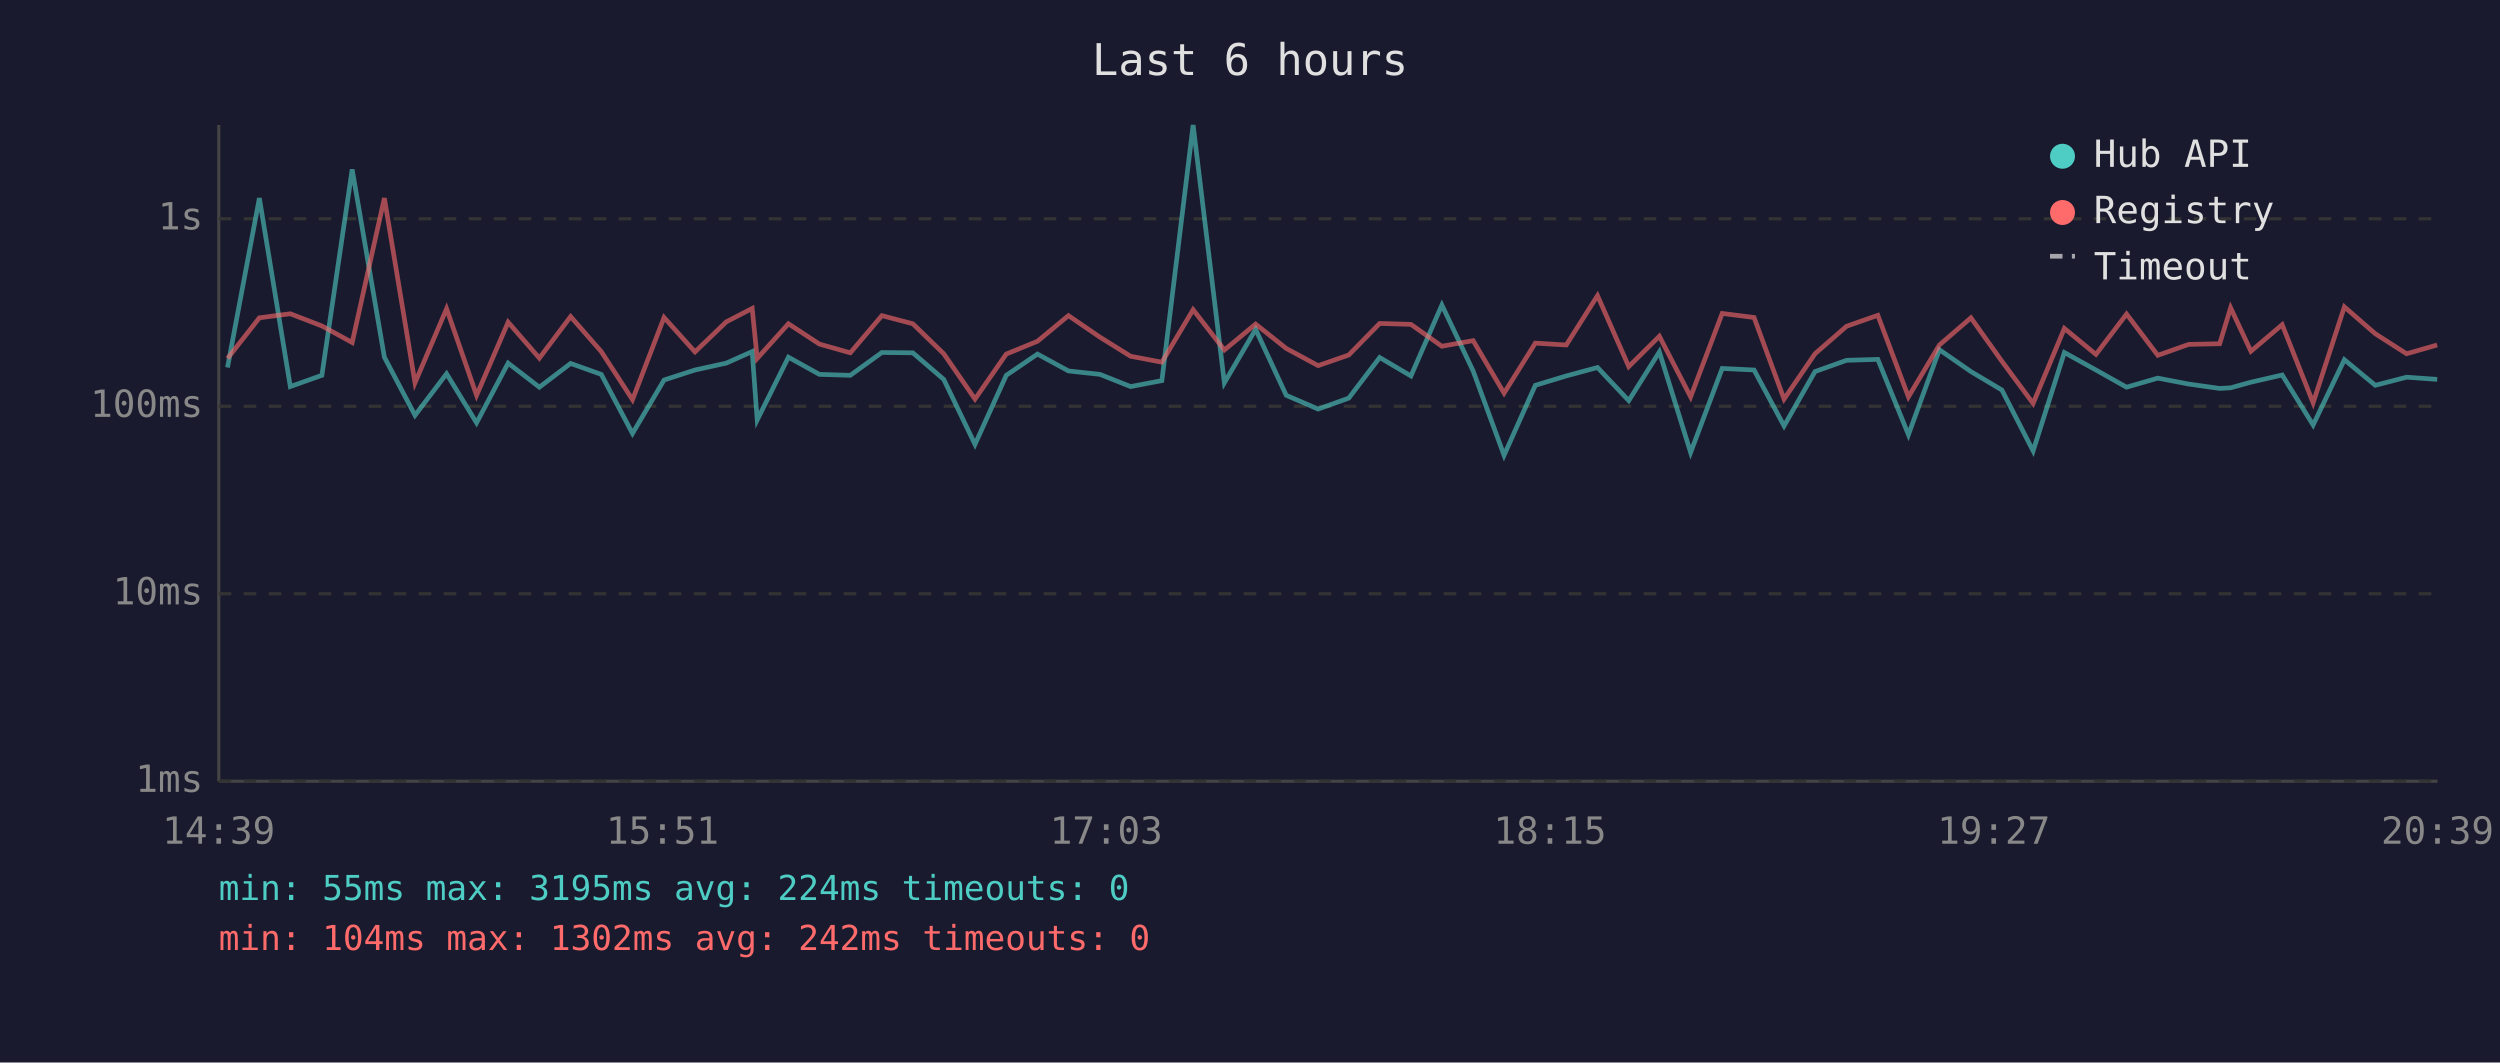
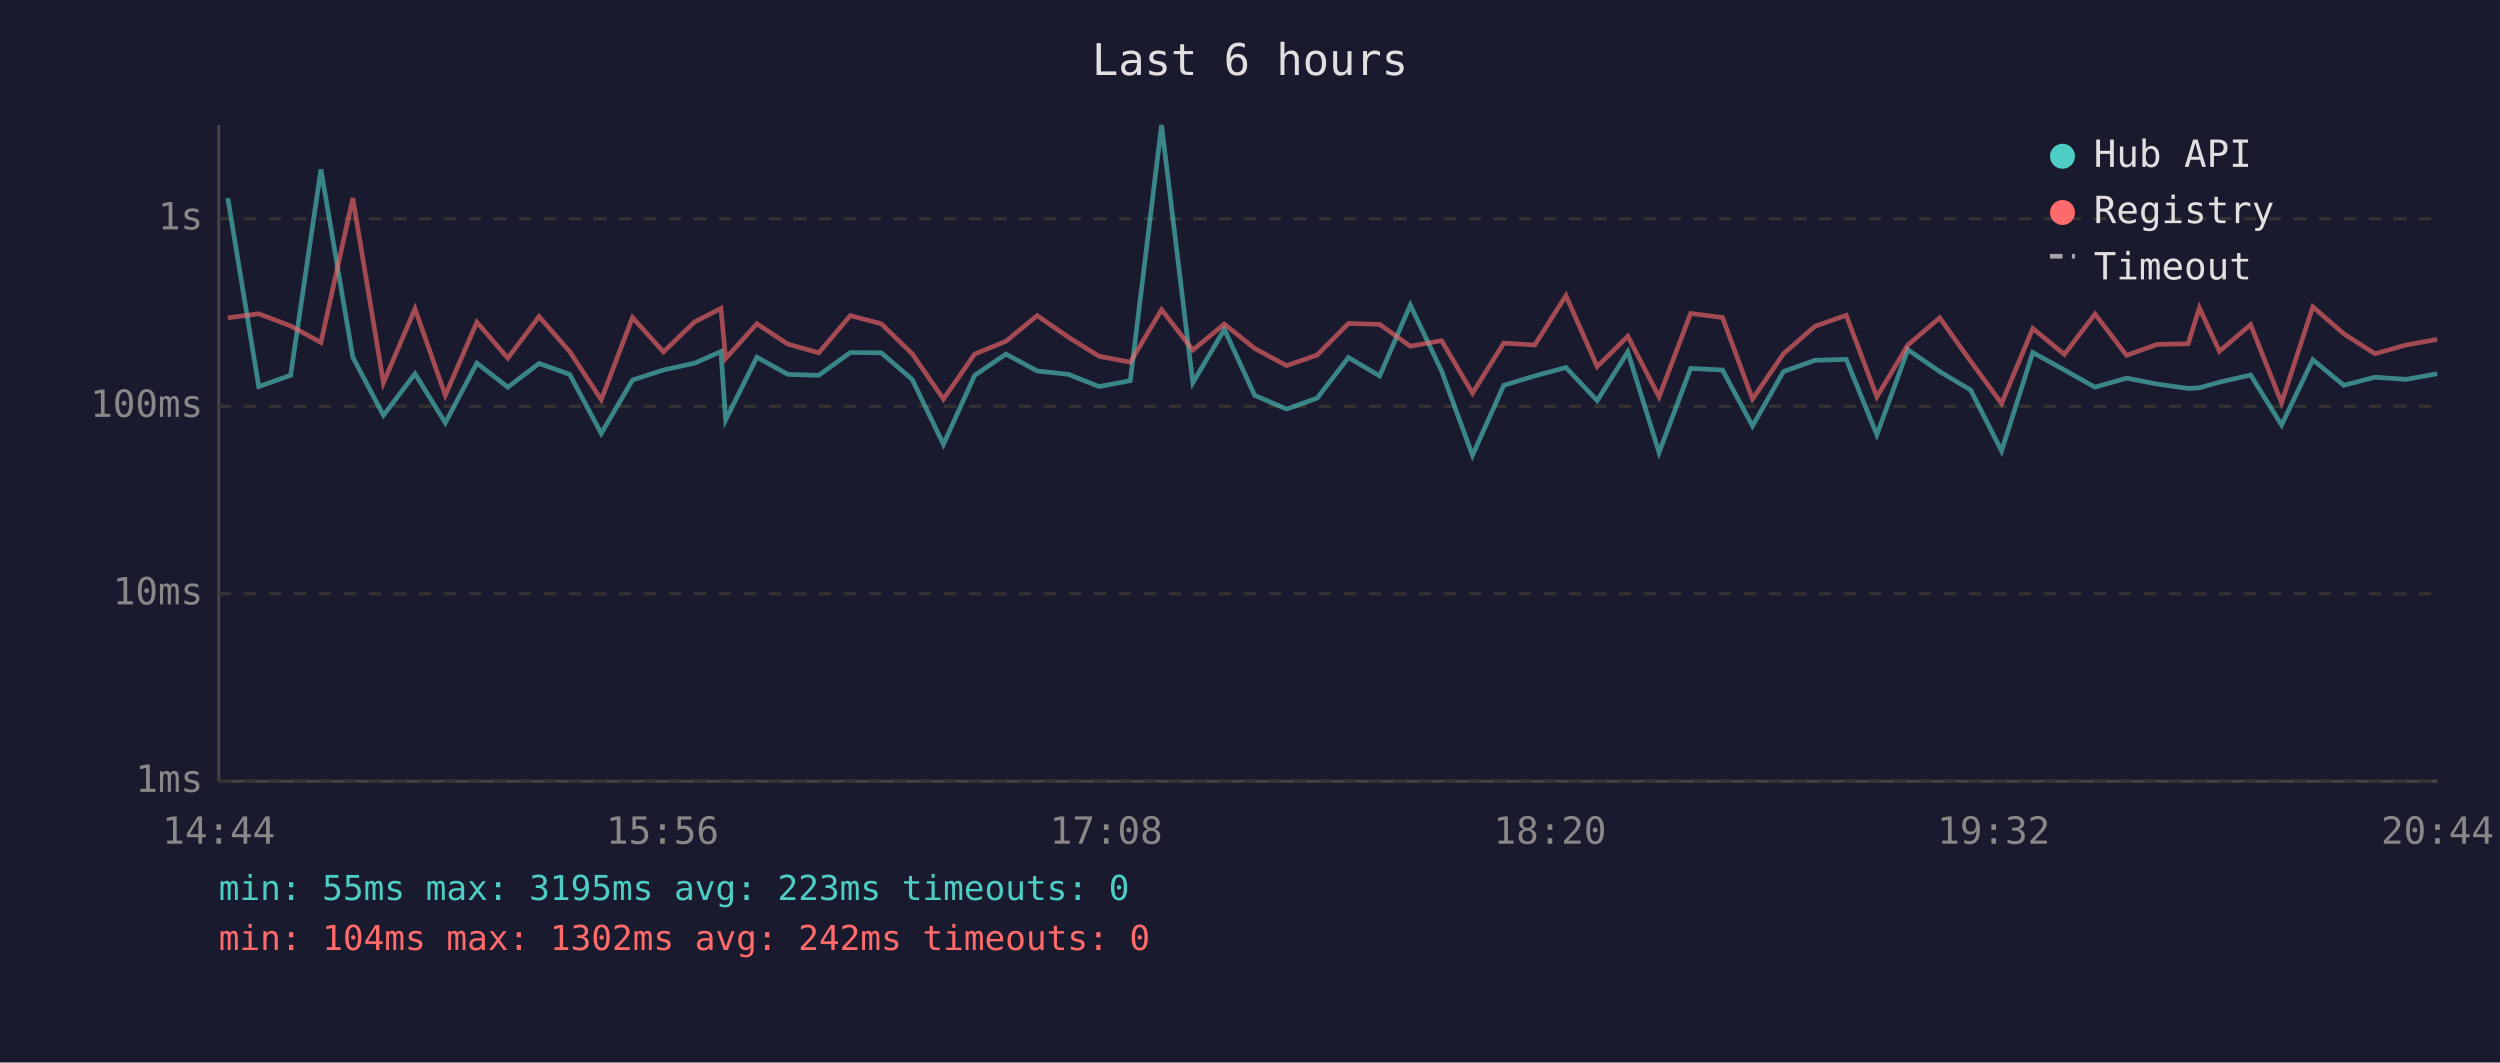
<svg xmlns="http://www.w3.org/2000/svg" viewBox="0 0 800 340" font-family="monospace" font-size="12">
  <rect width="800" height="340" fill="#1a1a2e" />
  <text x="400" y="24" fill="#e0e0e0" font-size="14" text-anchor="middle">Last 6 hours</text>
  <line x1="70" y1="40" x2="70" y2="250" stroke="#444" stroke-width="1" />
  <line x1="70" y1="250" x2="780" y2="250" stroke="#444" stroke-width="1" />
  <line x1="70" y1="250" x2="780" y2="250" stroke="#333" stroke-width="1" stroke-dasharray="4" />
  <text x="65" y="250" fill="#888" text-anchor="end" dominant-baseline="middle">1ms</text>
  <line x1="70" y1="190" x2="780" y2="190" stroke="#333" stroke-width="1" stroke-dasharray="4" />
  <text x="65" y="190" fill="#888" text-anchor="end" dominant-baseline="middle">10ms</text>
  <line x1="70" y1="130" x2="780" y2="130" stroke="#333" stroke-width="1" stroke-dasharray="4" />
  <text x="65" y="130" fill="#888" text-anchor="end" dominant-baseline="middle">100ms</text>
  <line x1="70" y1="70" x2="780" y2="70" stroke="#333" stroke-width="1" stroke-dasharray="4" />
  <text x="65" y="70" fill="#888" text-anchor="end" dominant-baseline="middle">1s</text>
-   <text x="70" y="270" fill="#888" text-anchor="middle">14:39</text>
-   <text x="212" y="270" fill="#888" text-anchor="middle">15:51</text>
-   <text x="354" y="270" fill="#888" text-anchor="middle">17:03</text>
-   <text x="496" y="270" fill="#888" text-anchor="middle">18:15</text>
-   <text x="638" y="270" fill="#888" text-anchor="middle">19:27</text>
-   <text x="780" y="270" fill="#888" text-anchor="middle">20:39</text>
-   <polyline points="72.8,117.6 83.0,63.4 92.9,123.7 103.0,120.1 112.7,54.2 123.0,114.3 132.8,132.9 142.9,119.6 152.5,135.3 162.6,116.2 172.6,123.9 182.6,116.3 192.4,119.8 202.4,138.7 212.5,121.6 222.4,118.4 232.4,116.2 240.7,112.5 242.3,134.4 252.3,114.3 262.2,119.8 272.1,120.1 282.2,112.8 292.1,112.9 302.0,121.4 312.0,142.2 322.0,120.1 332.0,113.3 341.9,118.7 352.0,119.8 361.8,123.7 371.8,121.8 381.8,40.0 391.8,122.5 401.8,105.4 411.6,126.5 421.8,130.9 431.6,127.4 441.5,114.4 451.5,120.3 461.4,97.6 471.4,118.7 481.3,145.7 491.3,123.3 501.2,120.3 511.2,117.6 521.2,128.2 531.0,112.6 541.0,144.8 551.1,117.9 561.3,118.4 570.9,136.3 580.8,118.9 590.9,115.3 600.9,115.0 610.7,139.1 620.6,111.9 630.7,118.9 640.6,124.8 650.6,144.3 660.6,112.8 670.7,118.4 680.5,123.9 690.5,121.0 700.4,122.9 710.3,124.3 713.8,124.1 720.3,122.3 730.3,120.0 740.2,136.0 750.2,115.1 760.1,123.3 770.1,120.7 779.9,121.4" fill="none" stroke="#4ecdc4" stroke-width="1.5" opacity="0.6" />
-   <polyline points="72.8,114.7 83.0,101.7 92.9,100.4 103.0,104.3 112.7,109.6 123.0,63.4 132.8,122.5 142.9,98.8 152.5,126.5 162.6,103.1 172.6,114.6 182.6,101.3 192.4,112.5 202.4,127.9 212.5,101.6 222.4,112.6 232.4,103.0 240.7,98.7 242.3,114.7 252.3,103.6 262.2,110.1 272.1,112.9 282.2,101.0 292.1,103.6 302.0,113.2 312.0,127.7 322.0,113.3 332.0,109.2 341.9,101.0 352.0,107.9 361.8,114.0 371.8,115.9 381.8,99.1 391.8,112.0 401.8,103.7 411.6,111.5 421.8,117.0 431.6,113.6 441.5,103.5 451.5,103.8 461.4,110.8 471.4,109.0 481.3,125.8 491.3,109.8 501.2,110.4 511.2,94.6 521.2,117.3 531.0,107.6 541.0,127.0 551.1,100.3 561.3,101.6 570.9,127.7 580.8,113.2 590.9,104.4 600.9,100.9 610.7,127.0 620.6,110.4 630.7,101.7 640.6,115.6 650.6,129.1 660.6,105.1 670.7,113.4 680.5,100.5 690.5,113.7 700.4,110.2 710.3,110.0 713.8,98.5 720.3,112.4 730.3,103.9 740.2,128.9 750.2,98.2 760.1,106.8 770.1,113.2 779.9,110.4" fill="none" stroke="#ff6b6b" stroke-width="1.5" opacity="0.6" />
+   <text x="70" y="270" fill="#888" text-anchor="middle">14:44</text>
+   <text x="212" y="270" fill="#888" text-anchor="middle">15:56</text>
+   <text x="354" y="270" fill="#888" text-anchor="middle">17:08</text>
+   <text x="496" y="270" fill="#888" text-anchor="middle">18:20</text>
+   <text x="638" y="270" fill="#888" text-anchor="middle">19:32</text>
+   <text x="780" y="270" fill="#888" text-anchor="middle">20:44</text>
+   <polyline points="72.9,63.4 82.8,123.7 93.0,120.1 102.7,54.2 112.9,114.3 122.7,132.9 132.8,119.6 142.5,135.3 152.6,116.2 162.5,123.9 172.5,116.3 182.3,119.8 192.4,138.7 202.4,121.6 212.3,118.4 222.3,116.2 230.7,112.5 232.2,134.4 242.2,114.3 252.1,119.8 262.0,120.1 272.1,112.8 282.0,112.9 291.9,121.4 301.9,142.2 311.9,120.1 321.9,113.3 331.9,118.7 341.9,119.8 351.7,123.7 361.7,121.8 371.7,40.0 381.7,122.5 391.8,105.4 401.5,126.5 411.7,130.9 421.5,127.4 431.5,114.4 441.5,120.3 451.3,97.6 461.3,118.7 471.2,145.7 481.2,123.3 491.1,120.3 501.1,117.6 511.1,128.2 520.9,112.6 530.9,144.8 541.0,117.9 551.2,118.4 560.8,136.3 570.7,118.9 580.8,115.3 590.8,115.0 600.6,139.1 610.5,111.9 620.7,118.9 630.6,124.8 640.5,144.3 650.5,112.8 660.6,118.4 670.4,123.9 680.5,121.0 690.3,122.9 700.2,124.3 703.8,124.1 710.2,122.3 720.2,120.0 730.1,136.0 740.1,115.1 750.0,123.3 760.0,120.7 769.9,121.4 779.9,119.6" fill="none" stroke="#4ecdc4" stroke-width="1.5" opacity="0.6" />
+   <polyline points="72.9,101.7 82.8,100.4 93.0,104.3 102.7,109.6 112.9,63.4 122.7,122.5 132.8,98.8 142.5,126.5 152.6,103.1 162.5,114.6 172.5,101.3 182.3,112.5 192.4,127.9 202.4,101.6 212.3,112.6 222.3,103.0 230.7,98.7 232.2,114.7 242.2,103.6 252.1,110.1 262.0,112.9 272.1,101.0 282.0,103.6 291.9,113.2 301.9,127.7 311.9,113.3 321.9,109.2 331.9,101.0 341.9,107.9 351.7,114.0 361.7,115.9 371.7,99.1 381.7,112.0 391.8,103.7 401.5,111.5 411.7,117.0 421.5,113.6 431.5,103.5 441.5,103.8 451.3,110.8 461.3,109.0 471.2,125.8 481.2,109.8 491.1,110.4 501.1,94.6 511.1,117.3 520.9,107.6 530.9,127.0 541.0,100.3 551.2,101.6 560.8,127.7 570.7,113.2 580.8,104.4 590.8,100.9 600.6,127.0 610.5,110.4 620.7,101.7 630.6,115.6 640.5,129.1 650.5,105.1 660.6,113.4 670.4,100.5 680.5,113.7 690.3,110.2 700.2,110.0 703.8,98.5 710.2,112.4 720.2,103.9 730.1,128.9 740.1,98.2 750.0,106.8 760.0,113.2 769.9,110.4 779.9,108.6" fill="none" stroke="#ff6b6b" stroke-width="1.5" opacity="0.6" />
  <circle cx="660" cy="50" r="4" fill="#4ecdc4" />
  <text x="670" y="50" fill="#e0e0e0" dominant-baseline="middle">Hub API</text>
  <circle cx="660" cy="68" r="4" fill="#ff6b6b" />
  <text x="670" y="68" fill="#e0e0e0" dominant-baseline="middle">Registry</text>
  <line x1="656" y1="82" x2="664" y2="82" stroke="#e0e0e0" stroke-width="1.5" stroke-dasharray="4,3" opacity="0.7" />
  <text x="670" y="86" fill="#e0e0e0" dominant-baseline="middle">Timeout</text>
-   <text x="70" y="288" fill="#4ecdc4" font-size="11">min: 55ms  max: 3195ms  avg: 224ms  timeouts: 0</text>
+   <text x="70" y="288" fill="#4ecdc4" font-size="11">min: 55ms  max: 3195ms  avg: 223ms  timeouts: 0</text>
  <text x="70" y="304" fill="#ff6b6b" font-size="11">min: 104ms  max: 1302ms  avg: 242ms  timeouts: 0</text>
</svg>
